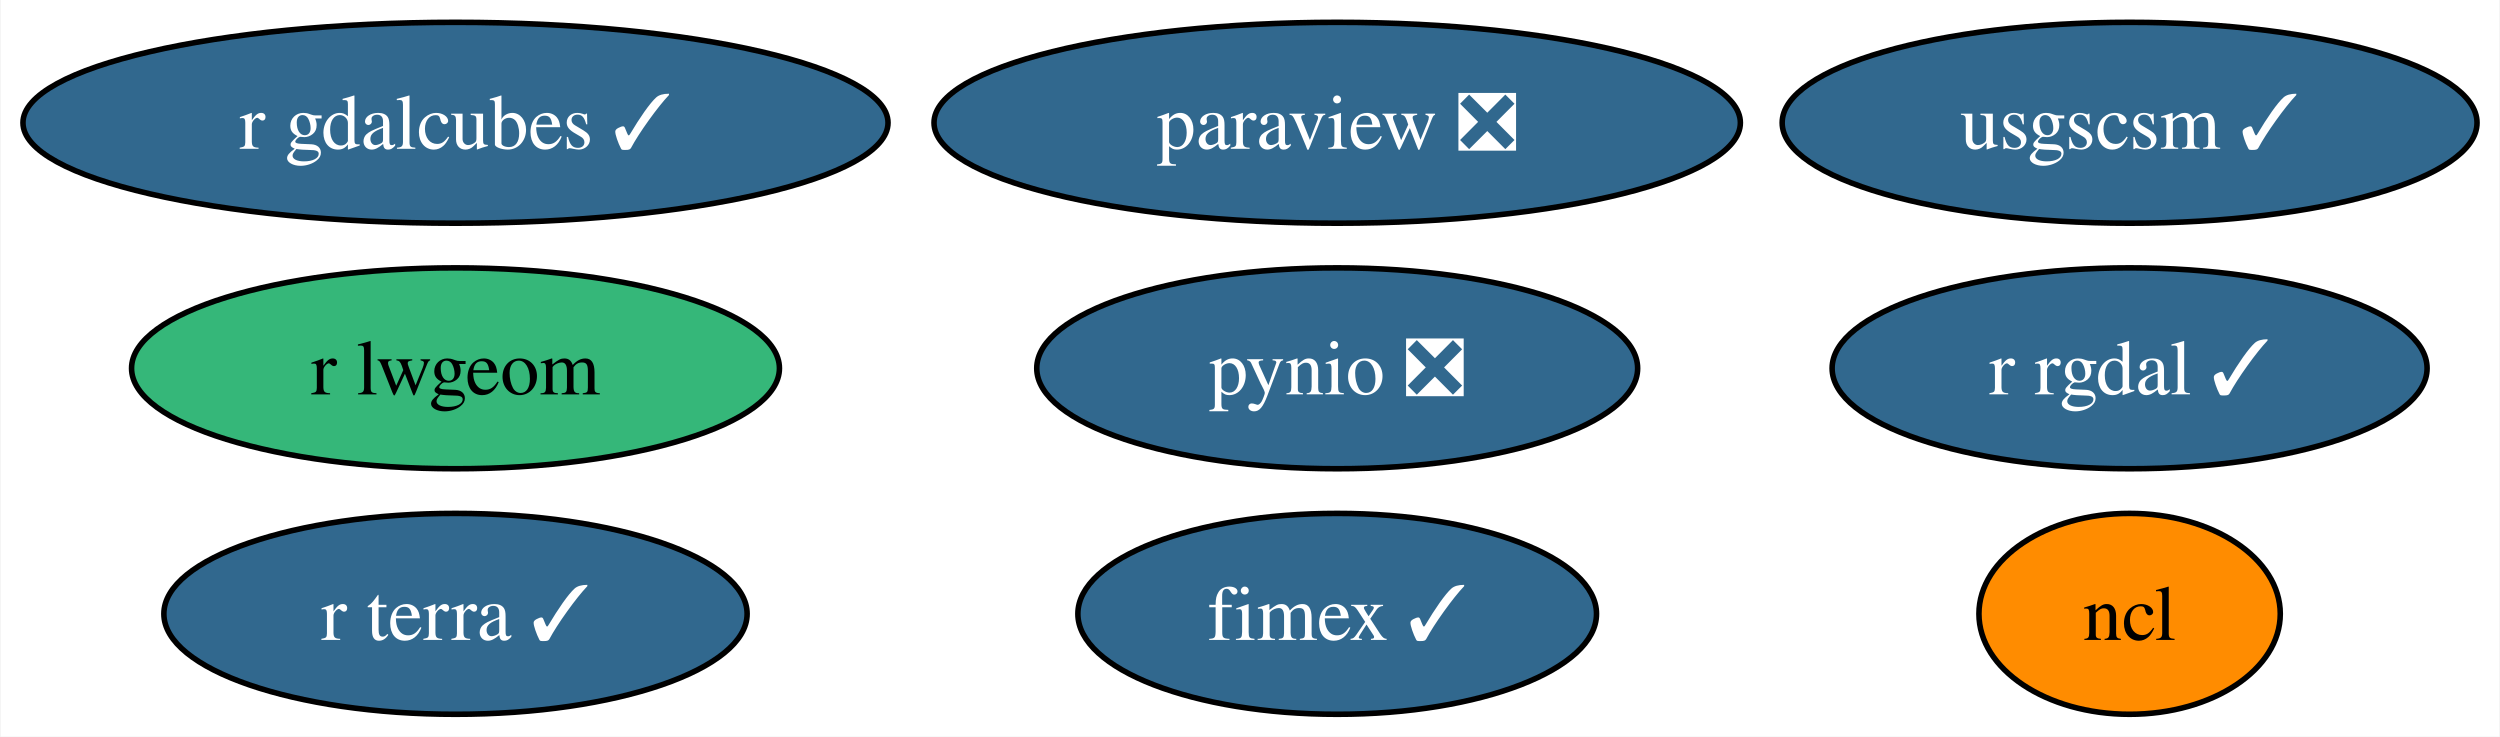
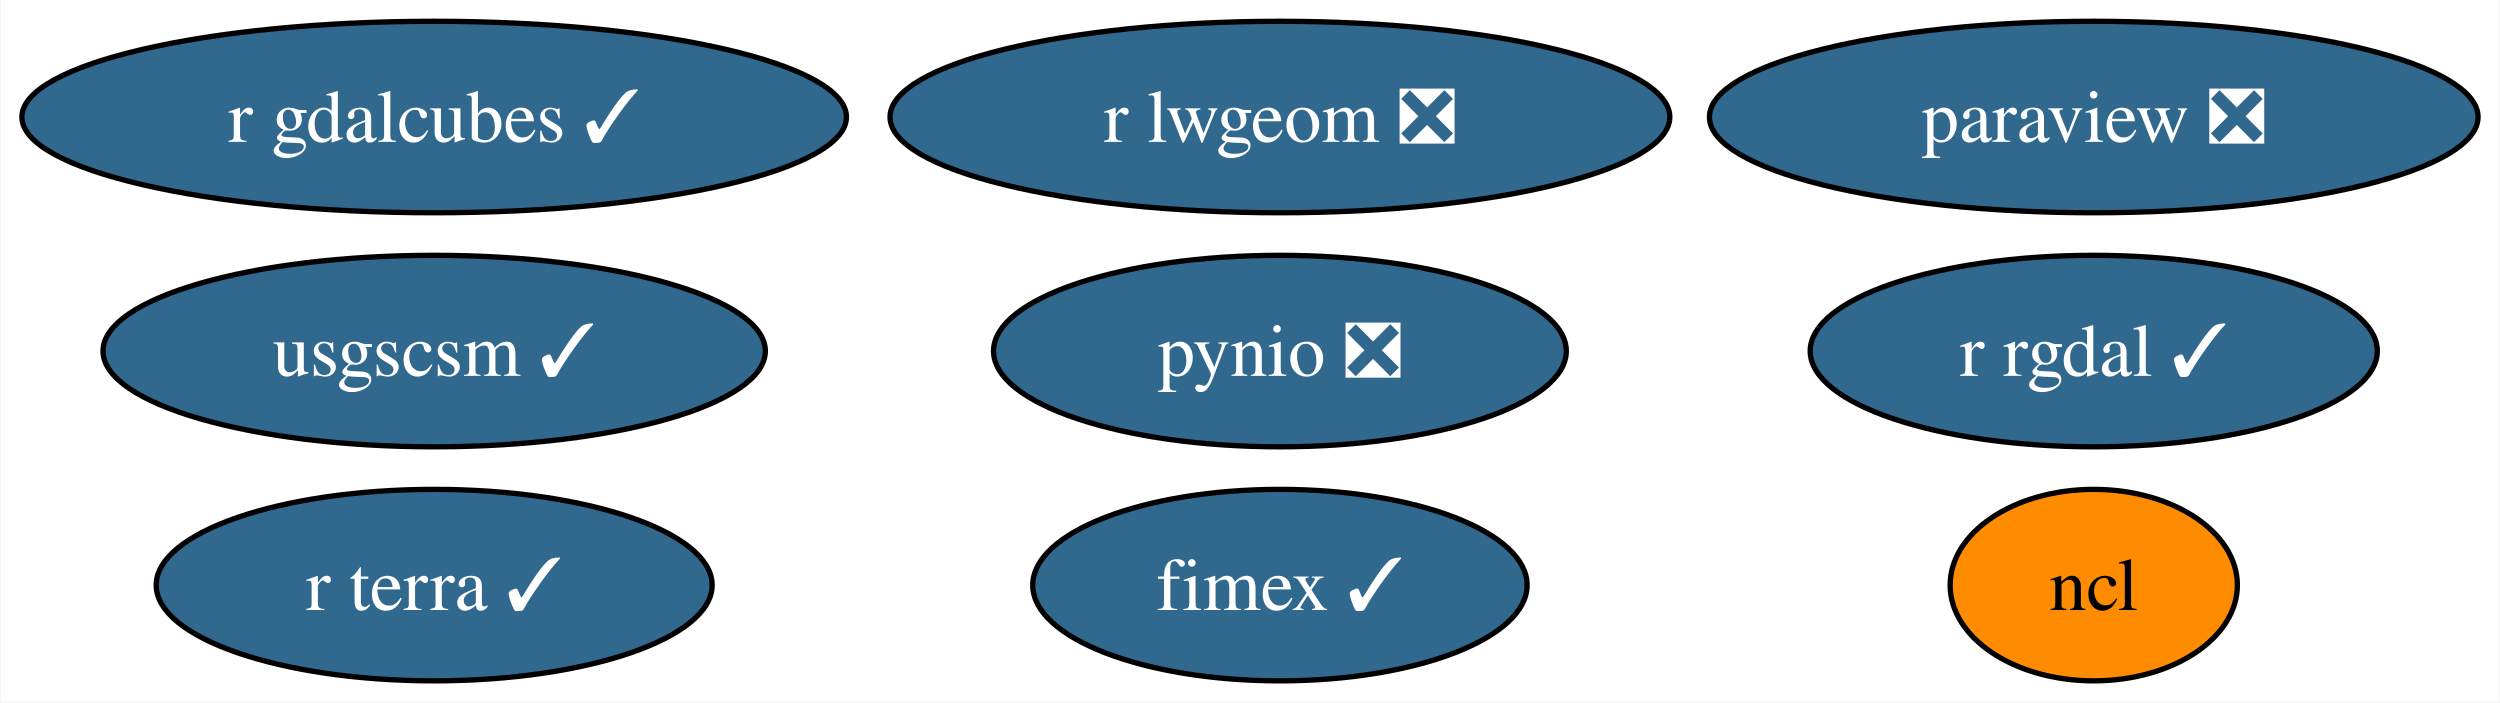
- <svg xmlns="http://www.w3.org/2000/svg" xmlns:xlink="http://www.w3.org/1999/xlink" width="448pt" height="132pt" viewBox="0.00 0.00 447.77 132.00">
+ <svg xmlns="http://www.w3.org/2000/svg" xmlns:xlink="http://www.w3.org/1999/xlink" width="470pt" height="132pt" viewBox="0.00 0.00 469.77 132.00">
  <g id="graph0" class="graph" transform="scale(1 1) rotate(0) translate(4 128)">
-     <polygon fill="white" stroke="none" points="-4,4 -4,-128 443.77,-128 443.77,4 -4,4" />
+     <polygon fill="white" stroke="none" points="-4,4 -4,-128 465.77,-128 465.77,4 -4,4" />
    <g id="node1" class="node">
      <g id="a_node1">
        <a xlink:href="https://github.com/conda-forge/ncl-feedstock" xlink:title="ncl">
-           <ellipse fill="#ff8c00" stroke="black" cx="377.51" cy="-18" rx="27" ry="18" />
-           <text text-anchor="middle" x="377.51" y="-13.32" font-family="Times,serif" font-size="14.00">ncl</text>
+           <ellipse fill="#ff8c00" stroke="black" cx="389.51" cy="-18" rx="27" ry="18" />
+           <text text-anchor="middle" x="389.51" y="-13.32" font-family="Times,serif" font-size="14.00">ncl</text>
        </a>
      </g>
    </g>
    <g id="node2" class="node">
      <g id="a_node2">
        <a xlink:href="https://github.com/conda-forge/paraview-feedstock/pull/222" xlink:title="paraview ❎">
-           <ellipse fill="#31688e" stroke="black" cx="235.51" cy="-106" rx="72.25" ry="18" />
-           <text text-anchor="middle" x="235.51" y="-101.33" font-family="Times,serif" font-size="14.00" fill="white">paraview ❎</text>
+           <ellipse fill="#31688e" stroke="black" cx="389.51" cy="-106" rx="72.25" ry="18" />
+           <text text-anchor="middle" x="389.51" y="-101.33" font-family="Times,serif" font-size="14.00" fill="white">paraview ❎</text>
        </a>
      </g>
    </g>
    <g id="node3" class="node">
      <g id="a_node3">
        <a xlink:href="https://github.com/conda-forge/pynio-feedstock/pull/139" xlink:title="pynio ❎">
-           <ellipse fill="#31688e" stroke="black" cx="235.51" cy="-62" rx="53.84" ry="18" />
-           <text text-anchor="middle" x="235.51" y="-57.33" font-family="Times,serif" font-size="14.00" fill="white">pynio ❎</text>
+           <ellipse fill="#31688e" stroke="black" cx="236.51" cy="-62" rx="53.84" ry="18" />
+           <text text-anchor="middle" x="236.51" y="-57.33" font-family="Times,serif" font-size="14.00" fill="white">pynio ❎</text>
        </a>
      </g>
    </g>
    <g id="node4" class="node">
      <g id="a_node4">
        <a xlink:href="https://github.com/conda-forge/r-rgdal-feedstock/pull/82" xlink:title="r rgdal ✓">
-           <ellipse fill="#31688e" stroke="black" cx="377.51" cy="-62" rx="53.31" ry="18" />
-           <text text-anchor="middle" x="377.51" y="-57.33" font-family="Times,serif" font-size="14.00" fill="white">r rgdal ✓</text>
+           <ellipse fill="#31688e" stroke="black" cx="389.51" cy="-62" rx="53.31" ry="18" />
+           <text text-anchor="middle" x="389.51" y="-57.33" font-family="Times,serif" font-size="14.00" fill="white">r rgdal ✓</text>
        </a>
      </g>
    </g>
    <g id="node5" class="node">
      <g id="a_node5">
        <a xlink:href="https://github.com/conda-forge/usgscsm-feedstock/pull/18" xlink:title="usgscsm ✓">
-           <ellipse fill="#31688e" stroke="black" cx="377.51" cy="-106" rx="62.26" ry="18" />
-           <text text-anchor="middle" x="377.51" y="-101.33" font-family="Times,serif" font-size="14.00" fill="white">usgscsm ✓</text>
+           <ellipse fill="#31688e" stroke="black" cx="77.51" cy="-62" rx="62.26" ry="18" />
+           <text text-anchor="middle" x="77.51" y="-57.33" font-family="Times,serif" font-size="14.00" fill="white">usgscsm ✓</text>
        </a>
      </g>
    </g>
    <g id="node6" class="node">
      <g id="a_node6">
-         <a xlink:href="https://github.com/conda-forge/r-lwgeom-feedstock" xlink:title="r lwgeom">
-           <ellipse fill="#35b779" stroke="black" cx="77.51" cy="-62" rx="58.05" ry="18" />
-           <text text-anchor="middle" x="77.51" y="-57.33" font-family="Times,serif" font-size="14.00">r lwgeom</text>
+         <a xlink:href="https://github.com/conda-forge/r-lwgeom-feedstock/pull/47" xlink:title="r lwgeom ❎">
+           <ellipse fill="#31688e" stroke="black" cx="236.51" cy="-106" rx="73.3" ry="18" />
+           <text text-anchor="middle" x="236.51" y="-101.33" font-family="Times,serif" font-size="14.00" fill="white">r lwgeom ❎</text>
        </a>
      </g>
    </g>
    <g id="node7" class="node">
      <g id="a_node7">
        <a xlink:href="https://github.com/conda-forge/fimex-feedstock/pull/71" xlink:title="fimex ✓">
-           <ellipse fill="#31688e" stroke="black" cx="235.51" cy="-18" rx="46.47" ry="18" />
-           <text text-anchor="middle" x="235.51" y="-13.32" font-family="Times,serif" font-size="14.00" fill="white">fimex ✓</text>
+           <ellipse fill="#31688e" stroke="black" cx="236.51" cy="-18" rx="46.47" ry="18" />
+           <text text-anchor="middle" x="236.51" y="-13.32" font-family="Times,serif" font-size="14.00" fill="white">fimex ✓</text>
        </a>
      </g>
    </g>
    <g id="node8" class="node">
      <g id="a_node8">
        <a xlink:href="https://github.com/conda-forge/r-gdalcubes-feedstock/pull/58" xlink:title="r gdalcubes ✓">
          <ellipse fill="#31688e" stroke="black" cx="77.51" cy="-106" rx="77.51" ry="18" />
          <text text-anchor="middle" x="77.51" y="-101.33" font-family="Times,serif" font-size="14.00" fill="white">r gdalcubes ✓</text>
        </a>
      </g>
    </g>
    <g id="node9" class="node">
      <g id="a_node9">
        <a xlink:href="https://github.com/conda-forge/r-terra-feedstock/pull/85" xlink:title="r terra ✓">
          <ellipse fill="#31688e" stroke="black" cx="77.51" cy="-18" rx="52.26" ry="18" />
          <text text-anchor="middle" x="77.51" y="-13.32" font-family="Times,serif" font-size="14.00" fill="white">r terra ✓</text>
        </a>
      </g>
    </g>
  </g>
</svg>
